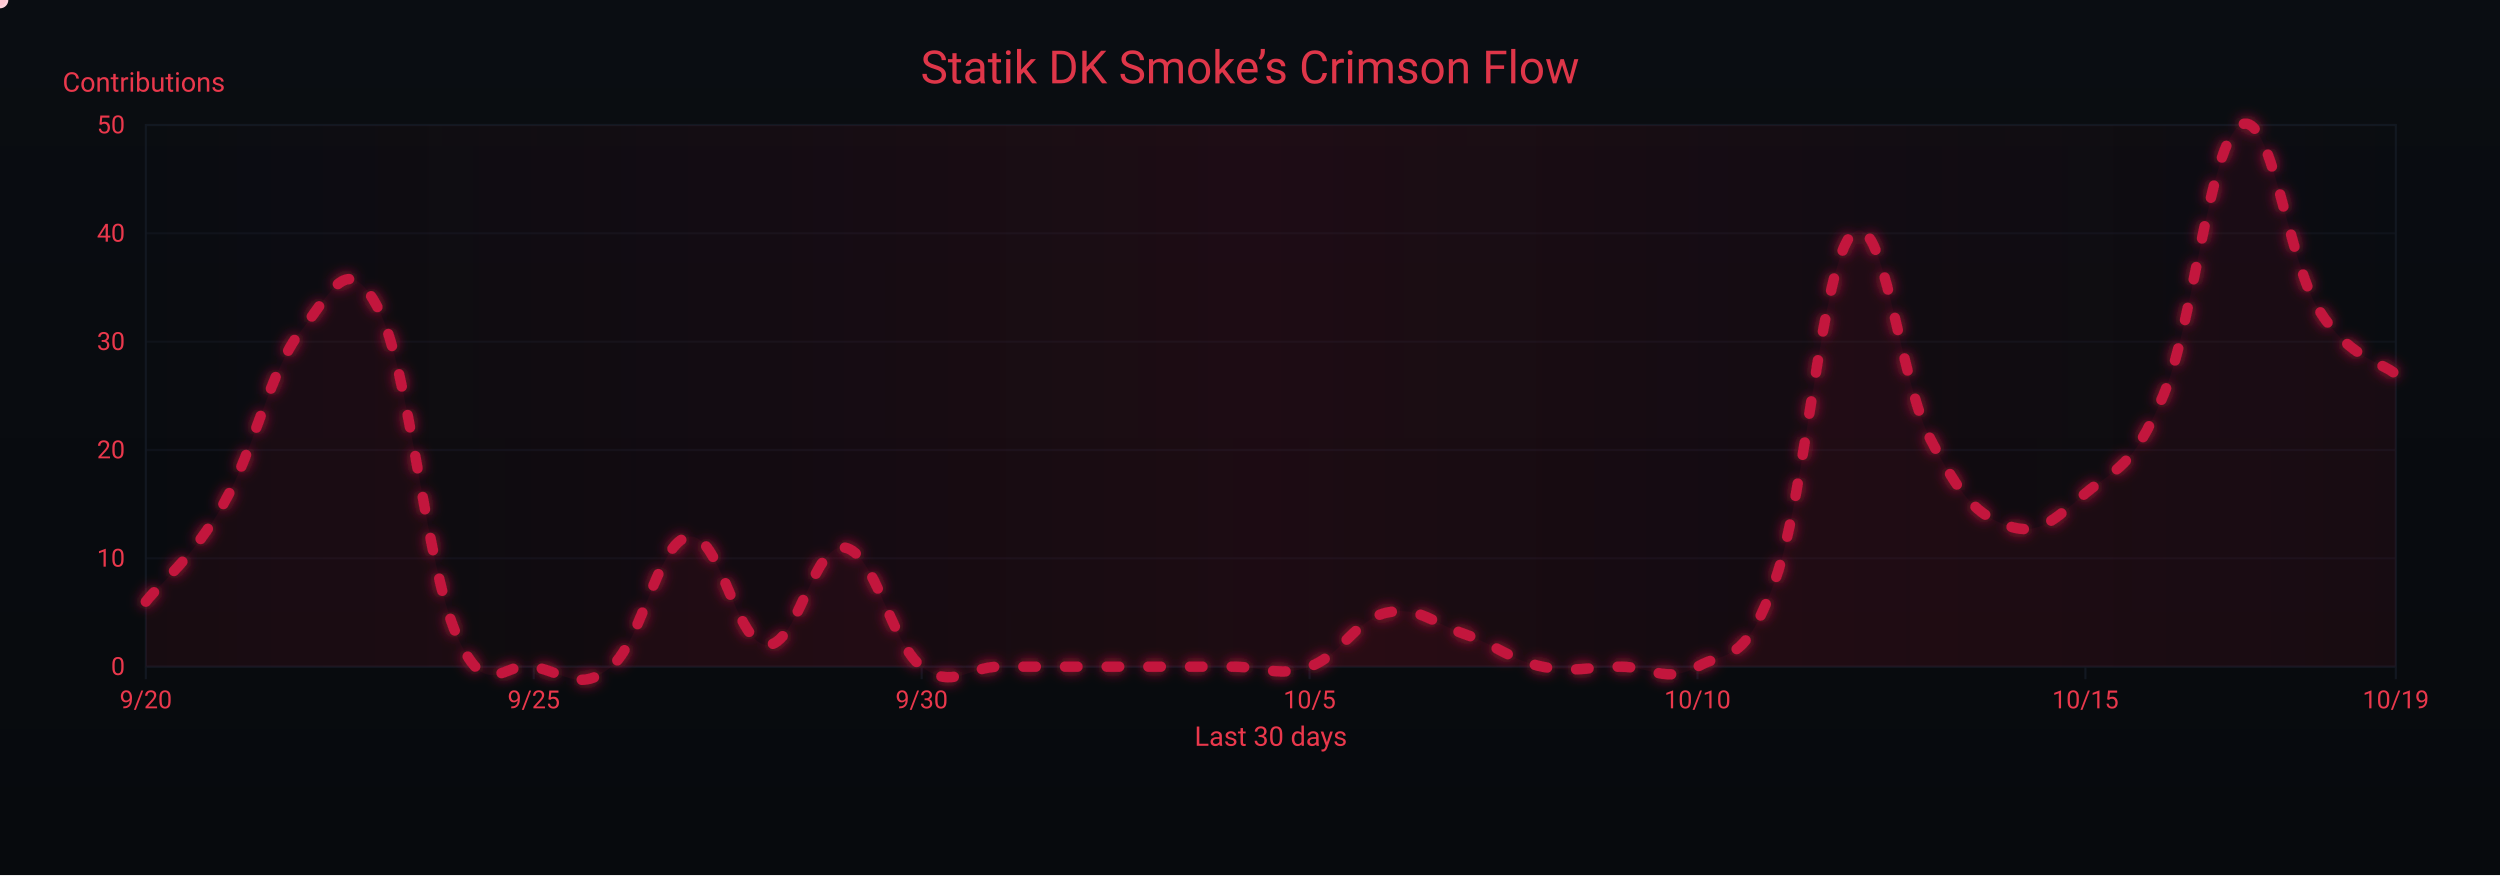
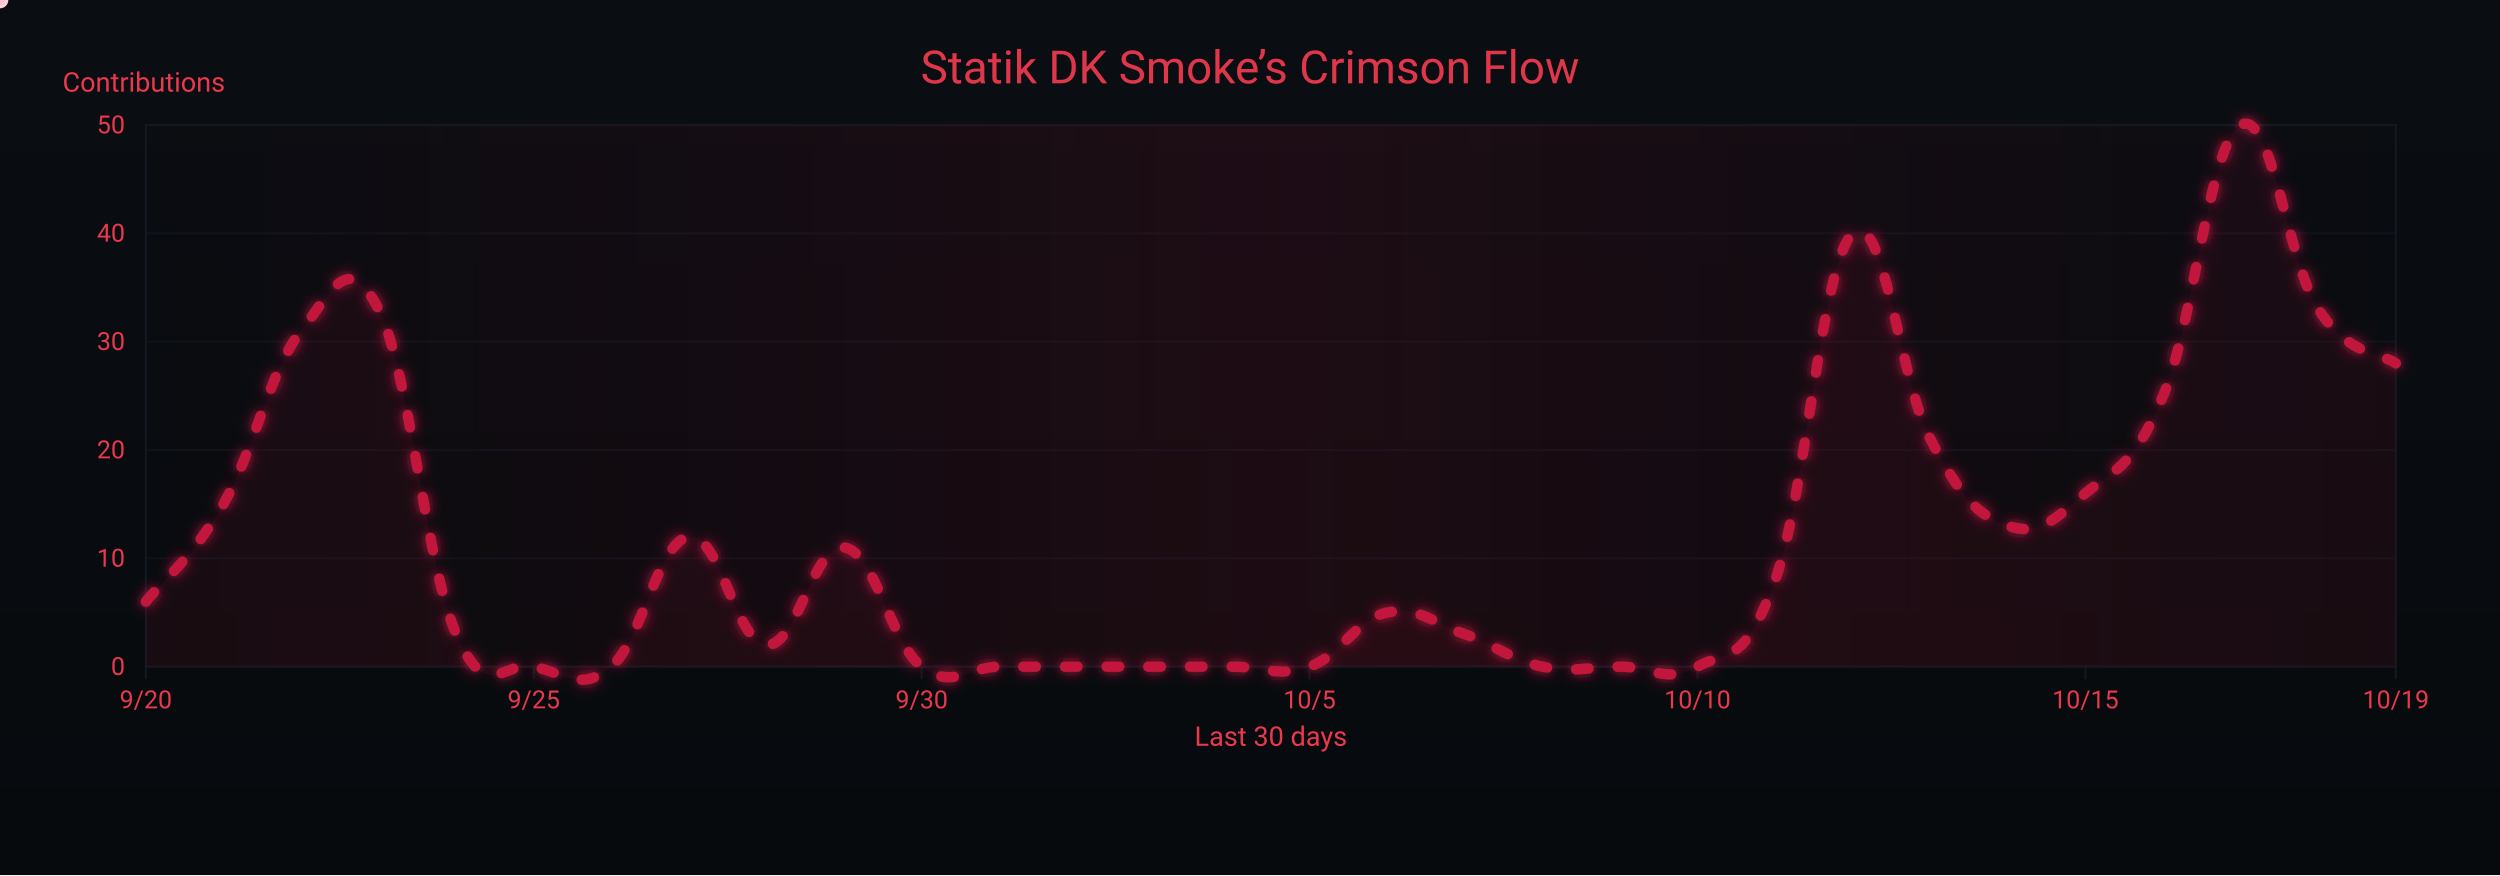
<svg xmlns="http://www.w3.org/2000/svg" width="1200" height="420" viewBox="0 0 1200 420" role="img" aria-label="Crimson Flow Graph">
  <defs>
    <linearGradient id="bgGrad" x1="0" y1="0" x2="0" y2="1">
      <stop offset="0%" stop-color="#0a0d12" />
      <stop offset="100%" stop-color="#070a0d" />
    </linearGradient>
    <filter id="glow">
      <feGaussianBlur stdDeviation="3" result="b1" />
      <feMerge>
        <feMergeNode in="b1" />
        <feMergeNode in="SourceGraphic" />
      </feMerge>
    </filter>
    <linearGradient id="sheen" x1="0" y1="0" x2="1" y2="0">
      <stop offset="0%" stop-color="#9b0e2a" stop-opacity="0" />
      <stop offset="50%" stop-color="#9b0e2a" stop-opacity=".14" />
      <stop offset="100%" stop-color="#9b0e2a" stop-opacity="0" />
      <animateTransform attributeName="gradientTransform" type="translate" from="-1 0" to="1 0" dur="9s" repeatCount="indefinite" />
    </linearGradient>
  </defs>
  <rect width="1200" height="420" fill="url(#bgGrad)" />
  <rect x="70" y="60" width="1080" height="260" fill="none" stroke="#121821" stroke-width="1" />
  <g font-family="ui-sans-serif,system-ui,-apple-system,Segoe UI,Roboto,Ubuntu,Arial" font-size="12">
    <path d="M70,320.0 H1150" stroke="#121821" stroke-width="1" opacity="0.6" />
    <text x="60" y="324.0" text-anchor="end" fill="#ea384c">0</text>
    <path d="M70,268.0 H1150" stroke="#121821" stroke-width="1" opacity="0.6" />
    <text x="60" y="272.0" text-anchor="end" fill="#ea384c">10</text>
    <path d="M70,216.0 H1150" stroke="#121821" stroke-width="1" opacity="0.6" />
    <text x="60" y="220.0" text-anchor="end" fill="#ea384c">20</text>
    <path d="M70,164.0 H1150" stroke="#121821" stroke-width="1" opacity="0.6" />
    <text x="60" y="168.0" text-anchor="end" fill="#ea384c">30</text>
    <path d="M70,112.0 H1150" stroke="#121821" stroke-width="1" opacity="0.6" />
    <text x="60" y="116.0" text-anchor="end" fill="#ea384c">40</text>
    <path d="M70,60.0 H1150" stroke="#121821" stroke-width="1" opacity="0.6" />
    <text x="60" y="64.0" text-anchor="end" fill="#ea384c">50</text>
    <text x="30" y="44" fill="#ea384c" font-size="13">Contributions</text>
  </g>
  <g font-family="ui-sans-serif,system-ui,-apple-system,Segoe UI,Roboto,Ubuntu,Arial" font-size="12">
    <path d="M70.0,320 V326" stroke="#121821" stroke-width="1" />
    <text x="70.0" y="340" text-anchor="middle" fill="#ea384c">9/20</text>
    <path d="M256.2,320 V326" stroke="#121821" stroke-width="1" />
    <text x="256.2" y="340" text-anchor="middle" fill="#ea384c">9/25</text>
    <path d="M442.4,320 V326" stroke="#121821" stroke-width="1" />
    <text x="442.4" y="340" text-anchor="middle" fill="#ea384c">9/30</text>
    <path d="M628.6,320 V326" stroke="#121821" stroke-width="1" />
    <text x="628.6" y="340" text-anchor="middle" fill="#ea384c">10/5</text>
    <path d="M814.8,320 V326" stroke="#121821" stroke-width="1" />
    <text x="814.8" y="340" text-anchor="middle" fill="#ea384c">10/10</text>
    <path d="M1001.0,320 V326" stroke="#121821" stroke-width="1" />
    <text x="1001.0" y="340" text-anchor="middle" fill="#ea384c">10/15</text>
    <path d="M1150.0,320 V326" stroke="#121821" stroke-width="1" />
    <text x="1150.0" y="340" text-anchor="middle" fill="#ea384c">10/19</text>
    <text x="610" y="358" text-anchor="middle" fill="#ea384c" font-size="13">Last 30 days</text>
  </g>
  <rect x="70" y="60" width="1080" height="260" fill="url(#sheen)" />
  <text x="600" y="40" text-anchor="middle" font-family="ui-sans-serif,system-ui,-apple-system,Segoe UI,Roboto,Ubuntu,Arial" font-size="22" fill="#ea384c" opacity=".95">Statik DK Smoke’s Crimson Flow</text>
-   <path d="M70.0,288.8 C77.4,279.4 92.3,268.0 107.2,242.0 C122.1,216.0 129.6,177.5 144.5,158.8 C159.4,140.1 166.8,119.3 181.7,148.4 C196.6,177.5 204.1,270.1 219.0,304.4 C233.9,338.7 241.3,316.9 256.2,320.0 C271.1,323.1 278.6,332.5 293.4,320.0 C308.3,307.5 315.8,259.7 330.7,257.6 C345.6,255.5 353.0,308.6 367.9,309.6 C382.8,310.6 390.3,260.7 405.2,262.8 C420.1,264.9 427.5,308.6 442.4,320.0 C457.3,331.4 464.8,320.0 479.7,320.0 C494.6,320.0 502.0,320.0 516.9,320.0 C531.8,320.0 539.2,320.0 554.1,320.0 C569.0,320.0 576.5,320.0 591.4,320.0 C606.3,320.0 613.7,325.2 628.6,320.0 C643.5,314.8 651.0,297.1 665.9,294.0 C680.8,290.9 688.2,299.2 703.1,304.4 C718.0,309.6 725.4,316.9 740.3,320.0 C755.2,323.1 762.7,320.0 777.6,320.0 C792.5,320.0 799.9,328.3 814.8,320.0 C829.7,311.7 837.2,320.0 852.1,278.4 C867.0,236.8 874.4,125.5 889.3,112.0 C904.2,98.5 911.7,182.7 926.6,210.8 C941.4,238.9 948.9,247.2 963.8,252.4 C978.7,257.6 986.1,249.3 1001.0,236.8 C1015.9,224.3 1023.4,225.4 1038.3,190.0 C1053.2,154.6 1060.6,68.3 1075.5,60.0 C1090.4,51.7 1097.9,124.5 1112.8,148.4 C1127.7,172.3 1142.6,173.4 1150.0,179.6 L 1150,320 L 70,320 Z" fill="#7a0f26" opacity=".13">
+   <path d="M70.0,288.8 C77.4,279.4 92.3,268.0 107.2,242.0 C122.1,216.0 129.6,177.5 144.5,158.8 C159.4,140.1 166.8,119.3 181.7,148.4 C196.6,177.5 204.1,270.1 219.0,304.4 C233.9,338.7 241.3,316.9 256.2,320.0 C271.1,323.1 278.6,332.5 293.4,320.0 C308.3,307.5 315.8,259.7 330.7,257.6 C345.6,255.5 353.0,308.6 367.9,309.6 C382.8,310.6 390.3,260.7 405.2,262.8 C420.1,264.9 427.5,308.6 442.4,320.0 C457.3,331.4 464.8,320.0 479.7,320.0 C494.6,320.0 502.0,320.0 516.9,320.0 C531.8,320.0 539.2,320.0 554.1,320.0 C569.0,320.0 576.5,320.0 591.4,320.0 C606.3,320.0 613.7,325.2 628.6,320.0 C643.5,314.8 651.0,297.1 665.9,294.0 C680.8,290.9 688.2,299.2 703.1,304.4 C718.0,309.6 725.4,316.9 740.3,320.0 C755.2,323.1 762.7,320.0 777.6,320.0 C792.5,320.0 799.9,328.3 814.8,320.0 C829.7,311.7 837.2,320.0 852.1,278.4 C867.0,236.8 874.4,125.5 889.3,112.0 C904.2,98.5 911.7,182.7 926.6,210.8 C941.4,238.9 948.9,247.2 963.8,252.4 C978.7,257.6 986.1,249.3 1001.0,236.8 C1015.9,224.3 1023.4,225.4 1038.3,190.0 C1053.2,154.6 1060.6,68.3 1075.5,60.0 C1090.4,51.7 1097.9,125.5 1112.8,148.4 C1127.7,171.3 1142.6,169.2 1150.0,174.4 L 1150,320 L 70,320 Z" fill="#7a0f26" opacity=".13">
    <animate attributeName="opacity" values=".10;.17;.10" dur="6s" repeatCount="indefinite" />
  </path>
-   <path id="curve" d="M70.0,288.8 C77.4,279.4 92.3,268.0 107.2,242.0 C122.1,216.0 129.6,177.5 144.5,158.8 C159.4,140.1 166.8,119.3 181.7,148.4 C196.6,177.5 204.1,270.1 219.0,304.4 C233.9,338.7 241.3,316.9 256.2,320.0 C271.1,323.1 278.6,332.5 293.4,320.0 C308.3,307.5 315.8,259.7 330.7,257.6 C345.6,255.5 353.0,308.6 367.9,309.6 C382.8,310.6 390.3,260.7 405.2,262.8 C420.1,264.9 427.5,308.6 442.4,320.0 C457.3,331.4 464.8,320.0 479.7,320.0 C494.6,320.0 502.0,320.0 516.9,320.0 C531.8,320.0 539.2,320.0 554.1,320.0 C569.0,320.0 576.5,320.0 591.4,320.0 C606.3,320.0 613.7,325.2 628.6,320.0 C643.5,314.8 651.0,297.1 665.9,294.0 C680.8,290.9 688.2,299.2 703.1,304.4 C718.0,309.6 725.4,316.9 740.3,320.0 C755.2,323.1 762.7,320.0 777.6,320.0 C792.5,320.0 799.9,328.3 814.8,320.0 C829.7,311.7 837.2,320.0 852.1,278.4 C867.0,236.8 874.4,125.5 889.3,112.0 C904.2,98.5 911.7,182.7 926.6,210.8 C941.4,238.9 948.9,247.2 963.8,252.4 C978.7,257.6 986.1,249.3 1001.0,236.8 C1015.9,224.3 1023.4,225.4 1038.3,190.0 C1053.2,154.6 1060.6,68.3 1075.5,60.0 C1090.4,51.7 1097.9,124.5 1112.8,148.4 C1127.7,172.3 1142.6,173.4 1150.0,179.6" fill="none" stroke="#c3193d" stroke-width="5" stroke-linecap="round" stroke-linejoin="round" stroke-dasharray="6 14" filter="url(#glow)">
+   <path id="curve" d="M70.0,288.8 C77.4,279.4 92.3,268.0 107.2,242.0 C122.1,216.0 129.6,177.5 144.5,158.8 C159.4,140.1 166.8,119.3 181.7,148.4 C196.6,177.5 204.1,270.1 219.0,304.4 C233.9,338.7 241.3,316.9 256.2,320.0 C271.1,323.1 278.6,332.5 293.4,320.0 C308.3,307.5 315.8,259.7 330.7,257.6 C345.6,255.5 353.0,308.6 367.9,309.6 C382.8,310.6 390.3,260.7 405.2,262.8 C420.1,264.9 427.5,308.6 442.4,320.0 C457.3,331.4 464.8,320.0 479.7,320.0 C494.6,320.0 502.0,320.0 516.9,320.0 C531.8,320.0 539.2,320.0 554.1,320.0 C569.0,320.0 576.5,320.0 591.4,320.0 C606.3,320.0 613.7,325.2 628.6,320.0 C643.5,314.8 651.0,297.1 665.9,294.0 C680.8,290.9 688.2,299.2 703.1,304.4 C718.0,309.6 725.4,316.9 740.3,320.0 C755.2,323.1 762.7,320.0 777.6,320.0 C792.5,320.0 799.9,328.3 814.8,320.0 C829.7,311.7 837.2,320.0 852.1,278.4 C867.0,236.8 874.4,125.5 889.3,112.0 C904.2,98.5 911.7,182.7 926.6,210.8 C941.4,238.9 948.9,247.2 963.8,252.4 C978.7,257.6 986.1,249.3 1001.0,236.8 C1015.9,224.3 1023.4,225.4 1038.3,190.0 C1053.2,154.6 1060.6,68.3 1075.5,60.0 C1090.4,51.7 1097.9,125.5 1112.8,148.4 C1127.7,171.3 1142.6,169.2 1150.0,174.4" fill="none" stroke="#c3193d" stroke-width="5" stroke-linecap="round" stroke-linejoin="round" stroke-dasharray="6 14" filter="url(#glow)">
    <animate attributeName="stroke-dashoffset" values="0;-220" dur="4.8s" repeatCount="indefinite" />
  </path>
  <g fill="#ffd1db">
    <circle r="4">
      <animateMotion dur="7s" rotate="auto" repeatCount="indefinite">
        <mpath href="#curve" />
      </animateMotion>
      <animate attributeName="opacity" values="1;.3;1" dur="2.2s" repeatCount="indefinite" />
    </circle>
    <circle r="3" fill="#ffffff">
      <animateMotion dur="8.2s" begin="1s" rotate="auto" repeatCount="indefinite">
        <mpath href="#curve" />
      </animateMotion>
      <animate attributeName="opacity" values=".7;.2;.7" dur="2.4s" repeatCount="indefinite" />
    </circle>
    <circle r="3" fill="#ffc7d3">
      <animateMotion dur="6s" begin="2s" rotate="auto" repeatCount="indefinite">
        <mpath href="#curve" />
      </animateMotion>
      <animate attributeName="opacity" values=".8;.3;.8" dur="2s" repeatCount="indefinite" />
    </circle>
  </g>
</svg>
